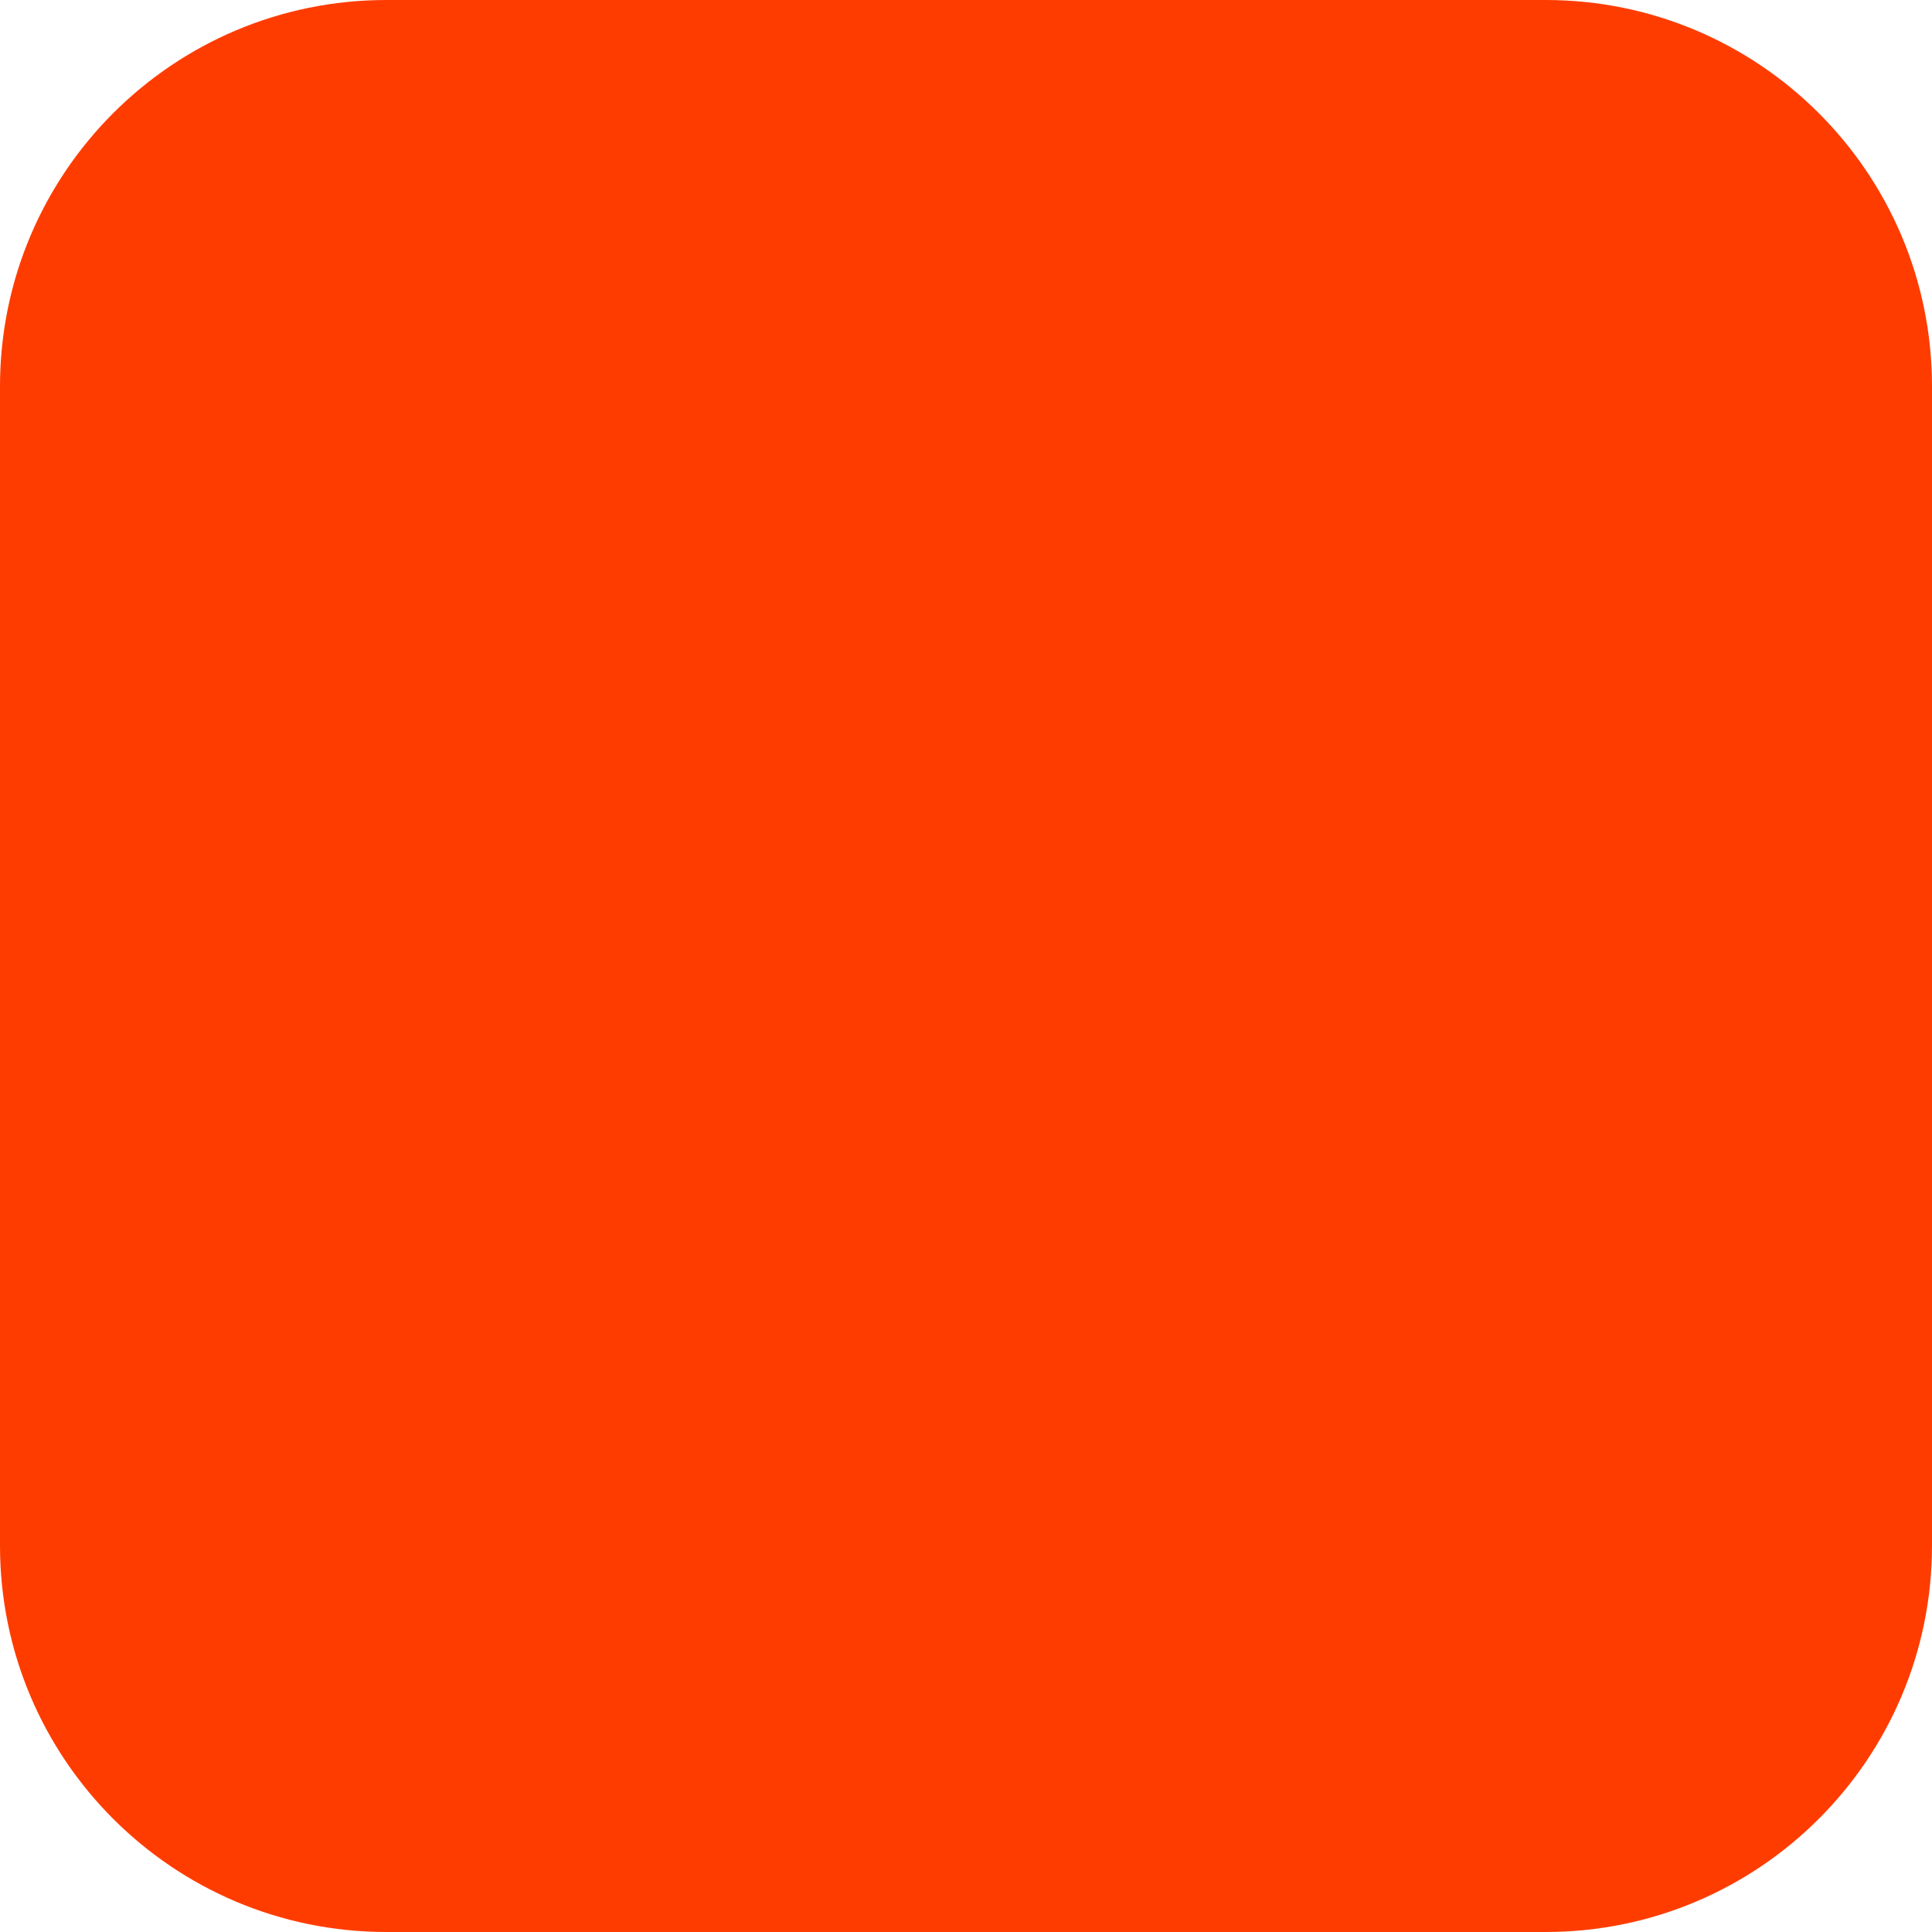
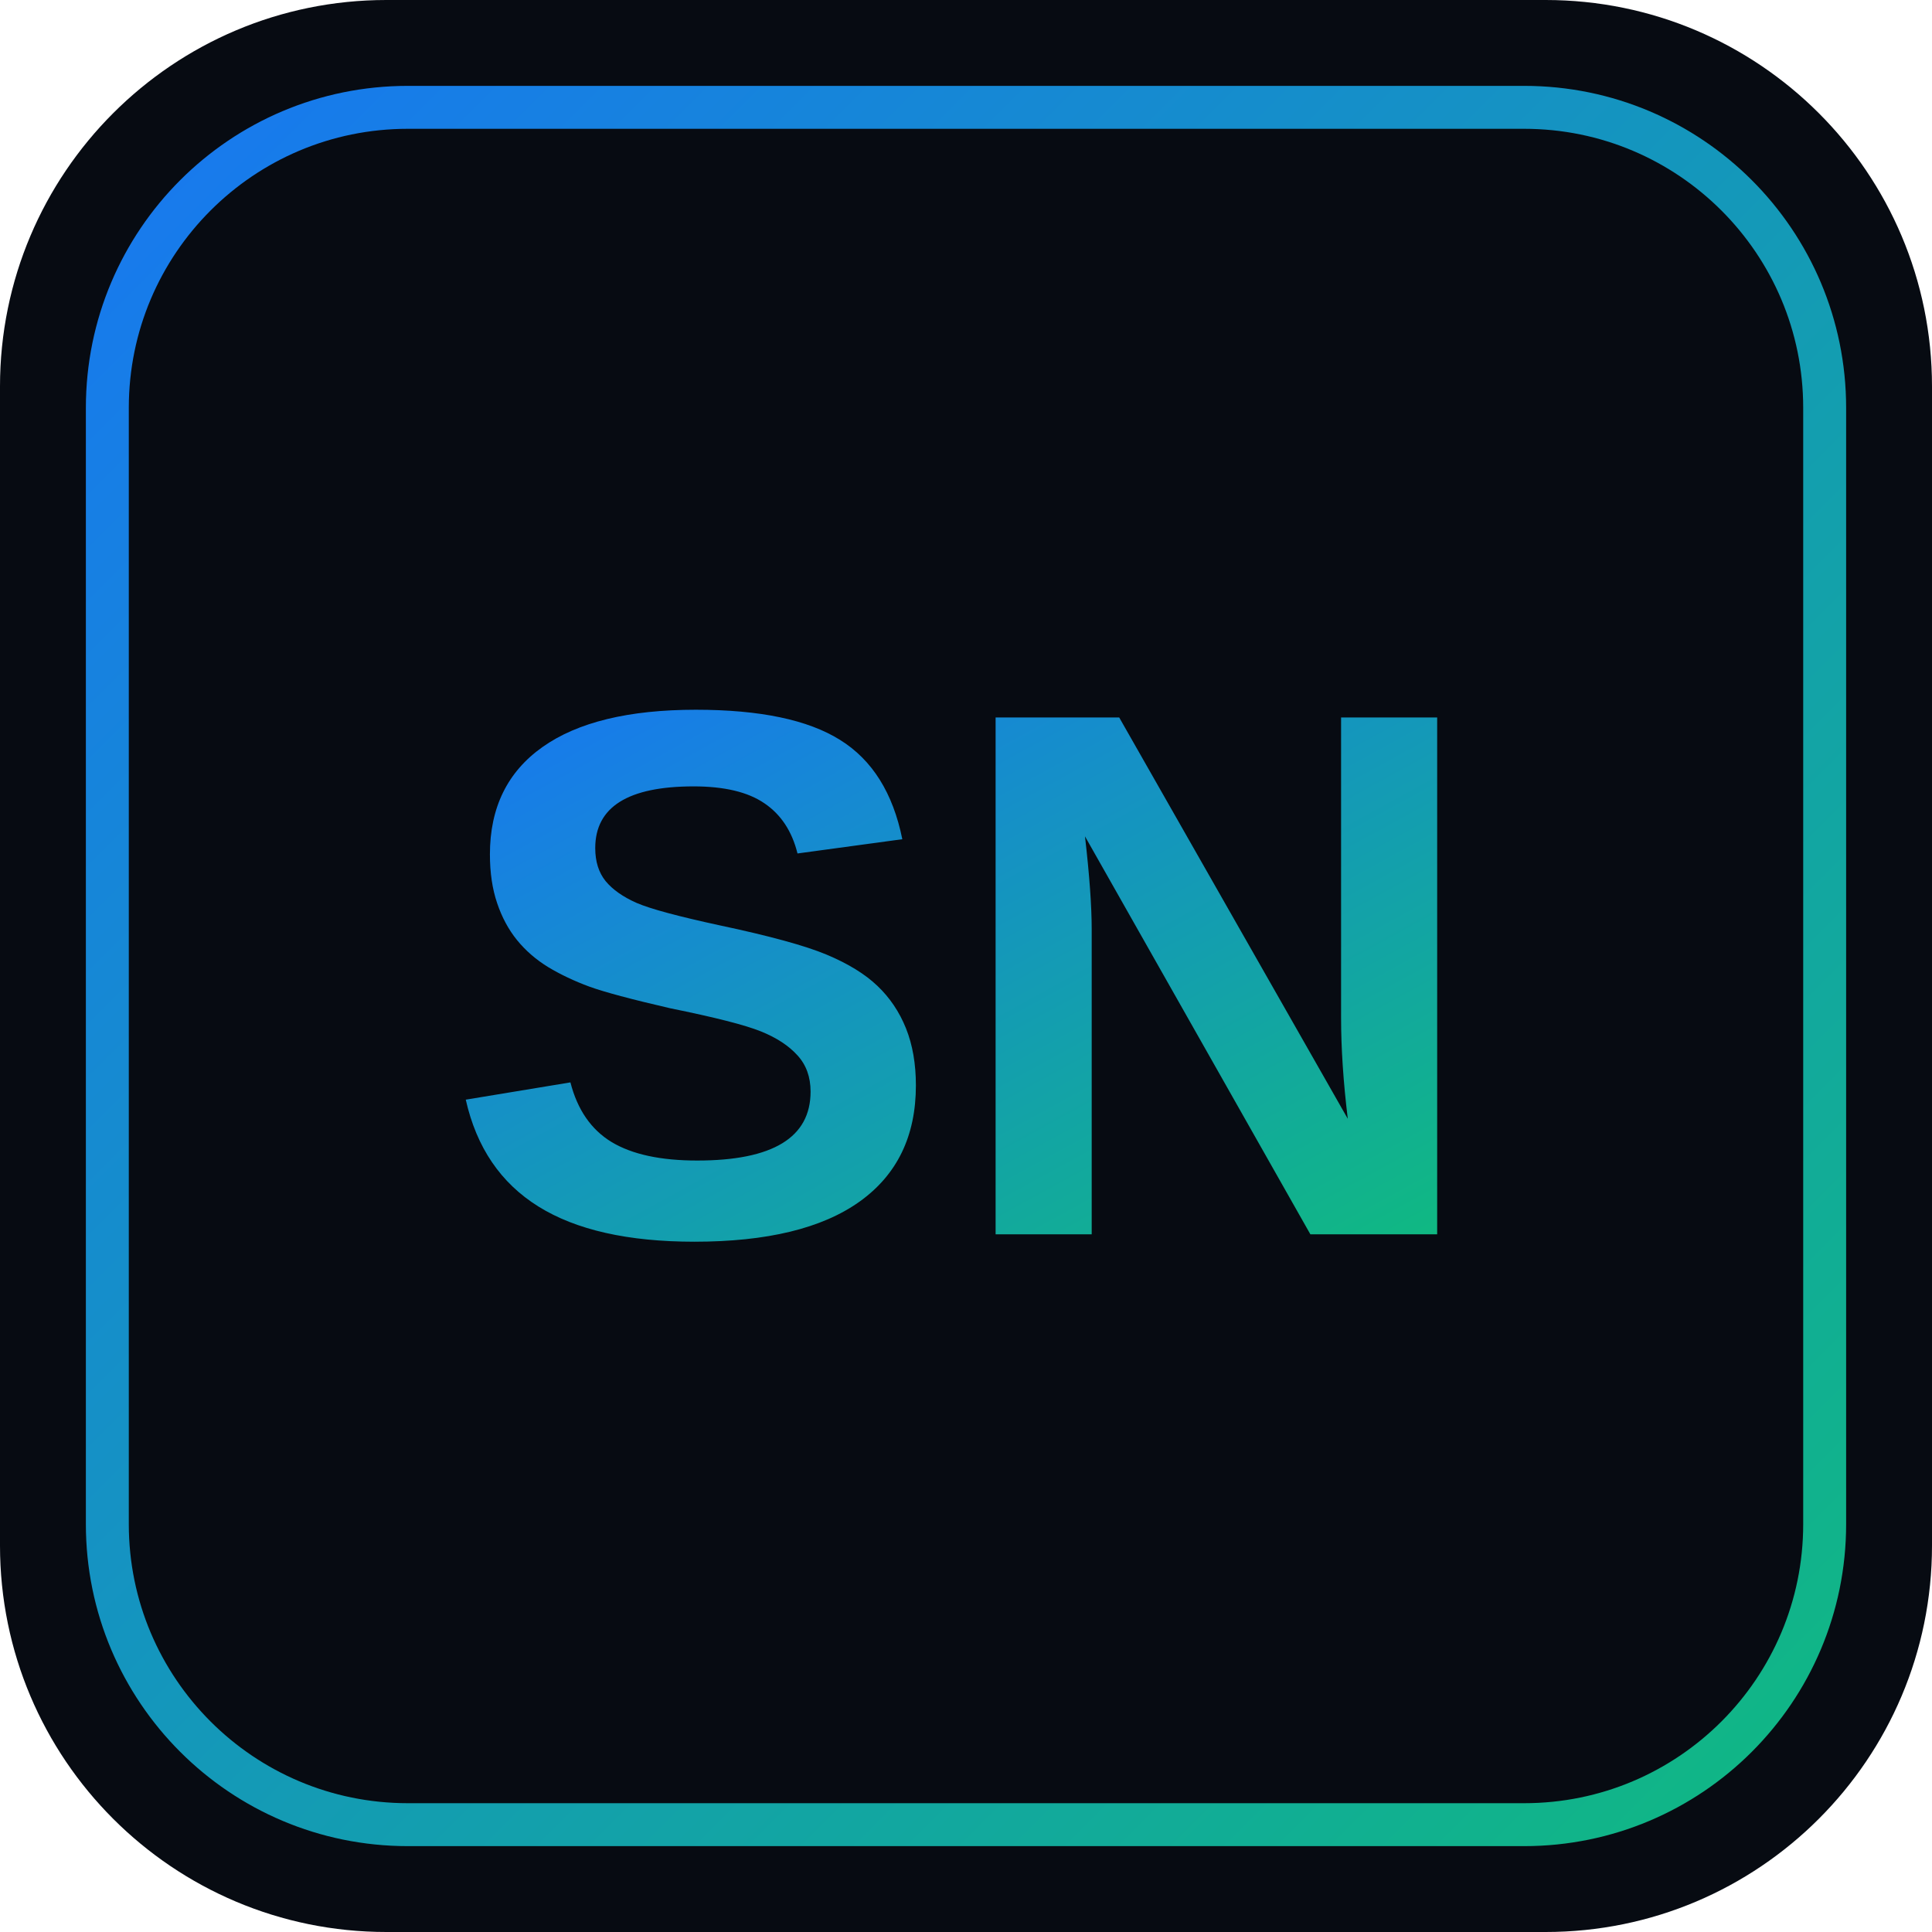
<svg xmlns="http://www.w3.org/2000/svg" width="180" height="180" viewBox="0 0 180 180" fill="none">
-   <rect width="180" height="180" rx="36" fill="#FF3C00" />
+   <defs>
+     <linearGradient id="brand" x2="1" y2="1">
+       <stop stop-color="#1877F2" />
+       <stop offset="1" stop-color="#10B981" />
+     </linearGradient>
+   </defs>
+   <rect width="180" height="180" rx="36" fill="#070B12" />
+   <rect x="10" y="10" width="160" height="160" rx="28" stroke="url(#brand)" stroke-width="4" />
+   <text x="90" y="115" text-anchor="middle" fill="url(#brand)" font-family="Arial,sans-serif" font-size="70" font-weight="bold">SN</text>
</svg>
